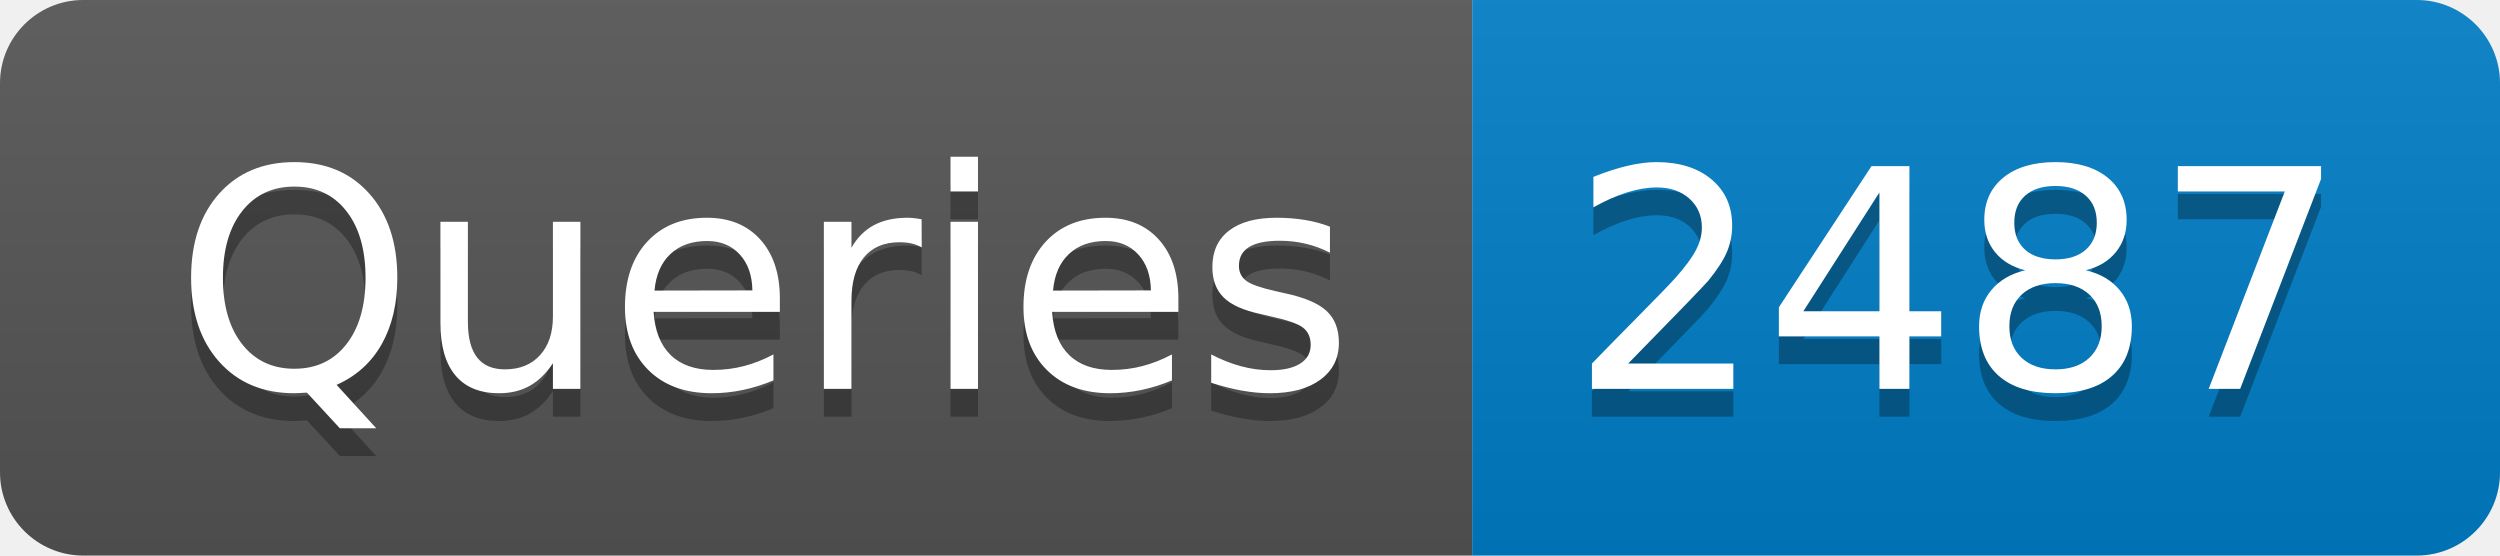
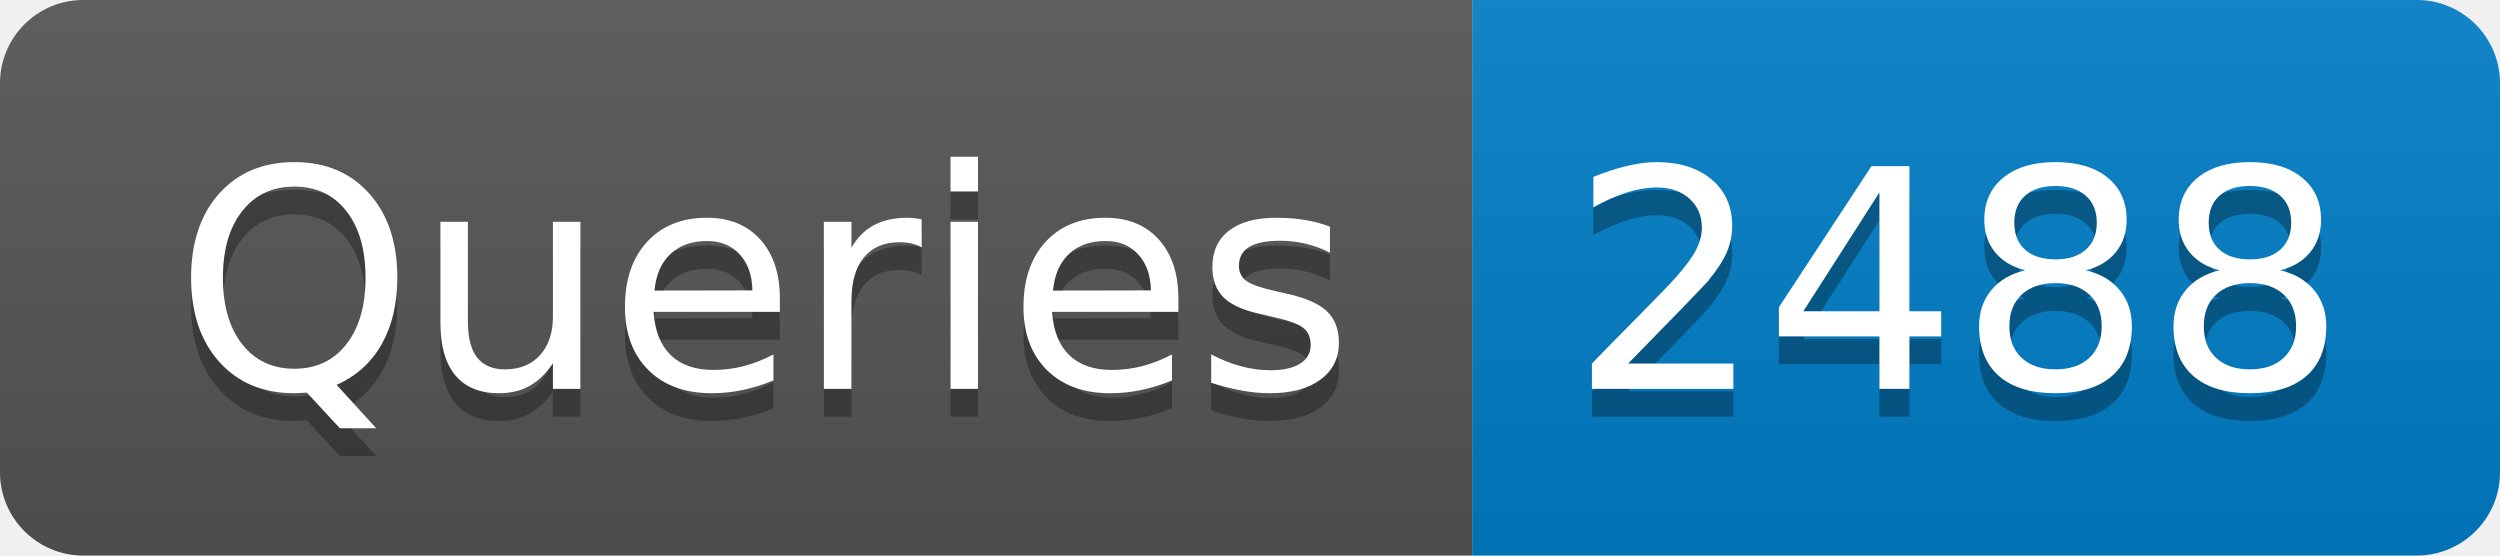
- <svg xmlns="http://www.w3.org/2000/svg" width="90" height="20" role="img" aria-label="Queries: 2487">
+ <svg xmlns="http://www.w3.org/2000/svg" width="90" height="20" role="img" aria-label="Queries: 2488">
  <linearGradient id="s" x2="0" y2="100%">
    <stop offset="0" stop-color="#bbb" stop-opacity=".1" />
    <stop offset="1" stop-opacity=".1" />
  </linearGradient>
  <clipPath id="r">
    <rect width="90" height="20" rx="3" fill="#fff" />
  </clipPath>
  <g clip-path="url(#r)">
    <rect width="53" height="20" fill="#555" />
    <rect x="53" width="37" height="20" fill="#007ec6" />
    <rect width="90" height="20" fill="url(#s)" />
  </g>
  <g fill="#fff" text-anchor="middle" font-family="Verdana,Geneva,DejaVu Sans,sans-serif" text-rendering="geometricPrecision" font-size="110">
    <text aria-hidden="true" x="275" y="150" fill="#010101" fill-opacity=".3" transform="scale(.1)" textLength="430">Queries</text>
    <text x="275" y="140" transform="scale(.1)" fill="#fff" textLength="430">Queries</text>
-     <text aria-hidden="true" x="705" y="150" fill="#010101" fill-opacity=".3" transform="scale(.1)" textLength="270">2487</text>
-     <text x="705" y="140" transform="scale(.1)" fill="#fff" textLength="270">2487</text>
+     <text aria-hidden="true" x="705" y="150" fill="#010101" fill-opacity=".3" transform="scale(.1)" textLength="270">2488</text>
+     <text x="705" y="140" transform="scale(.1)" fill="#fff" textLength="270">2488</text>
  </g>
</svg>
